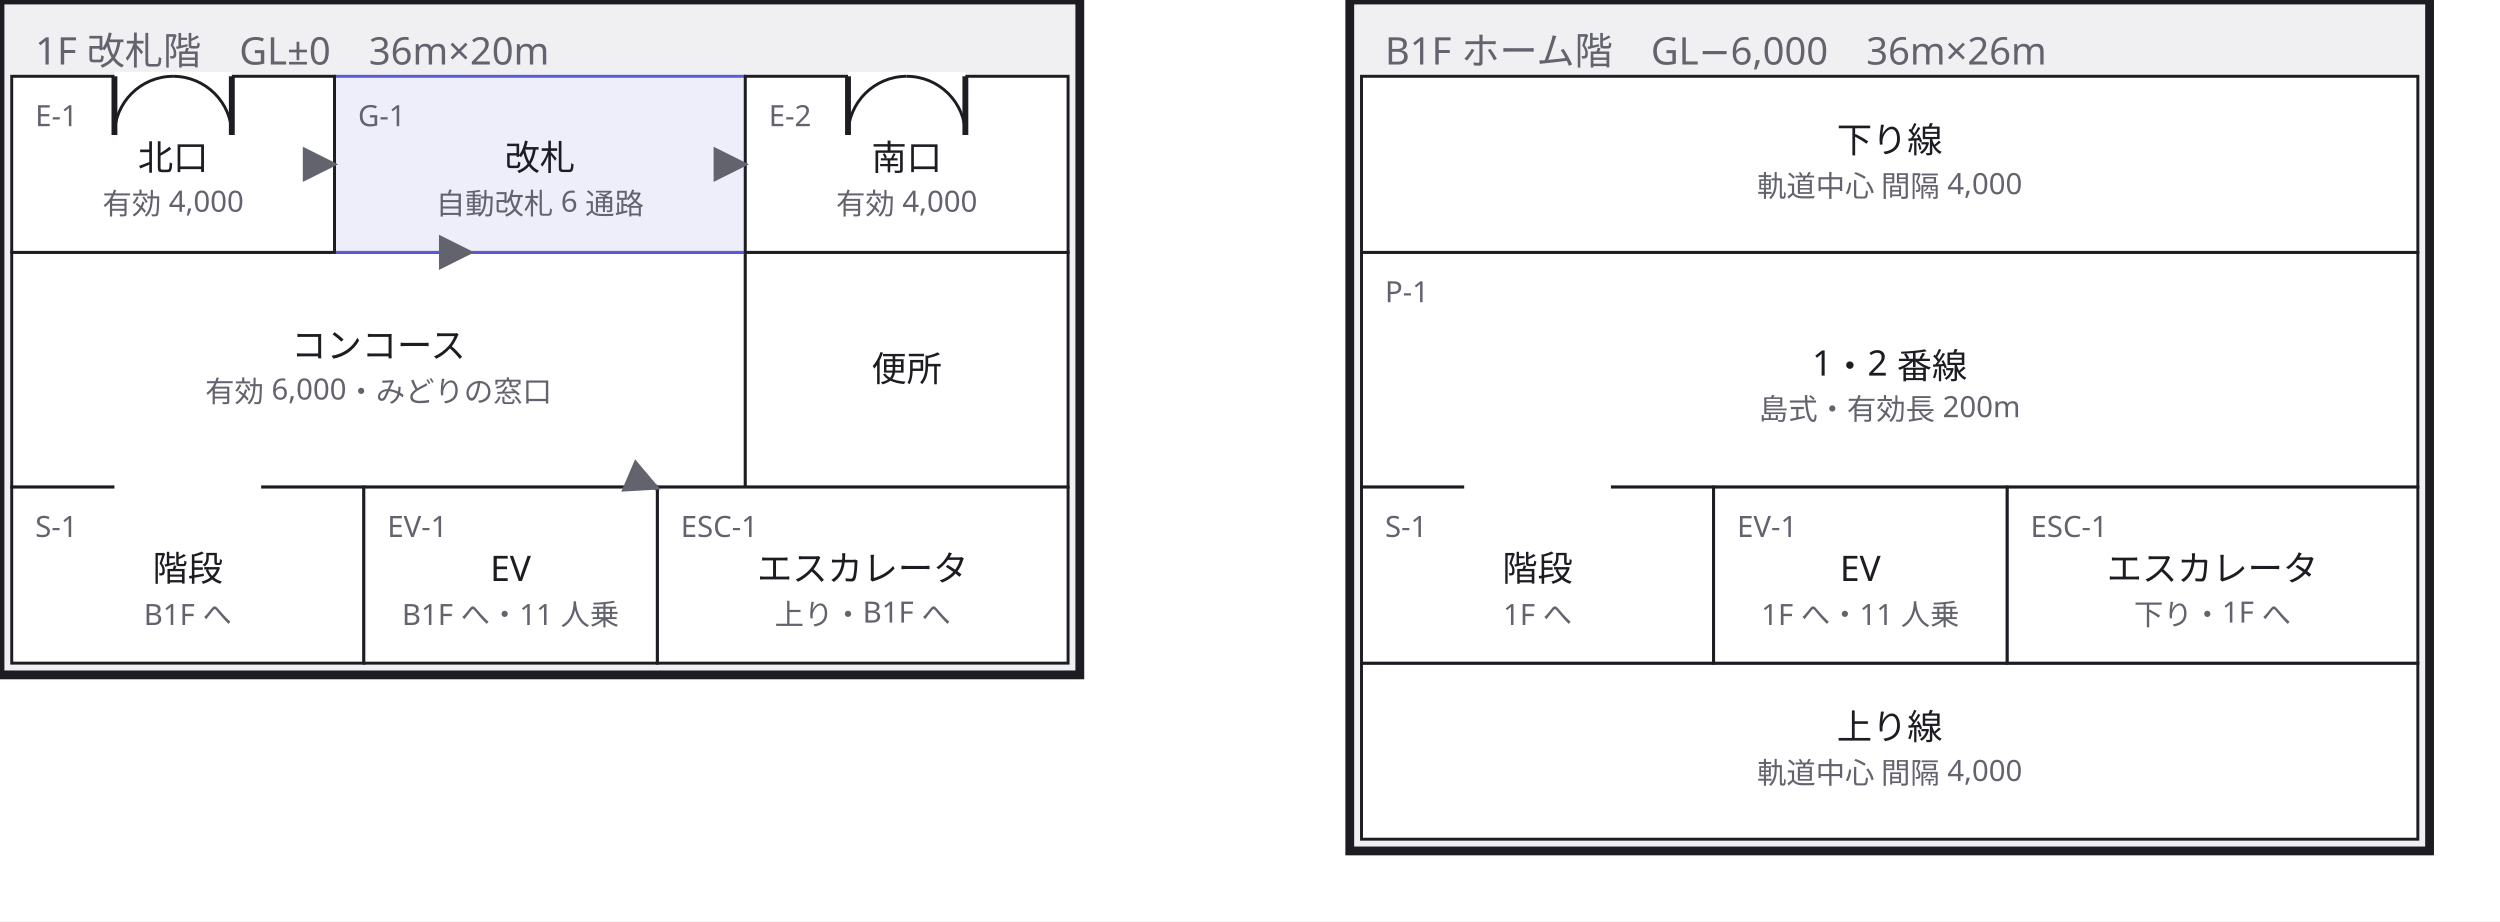
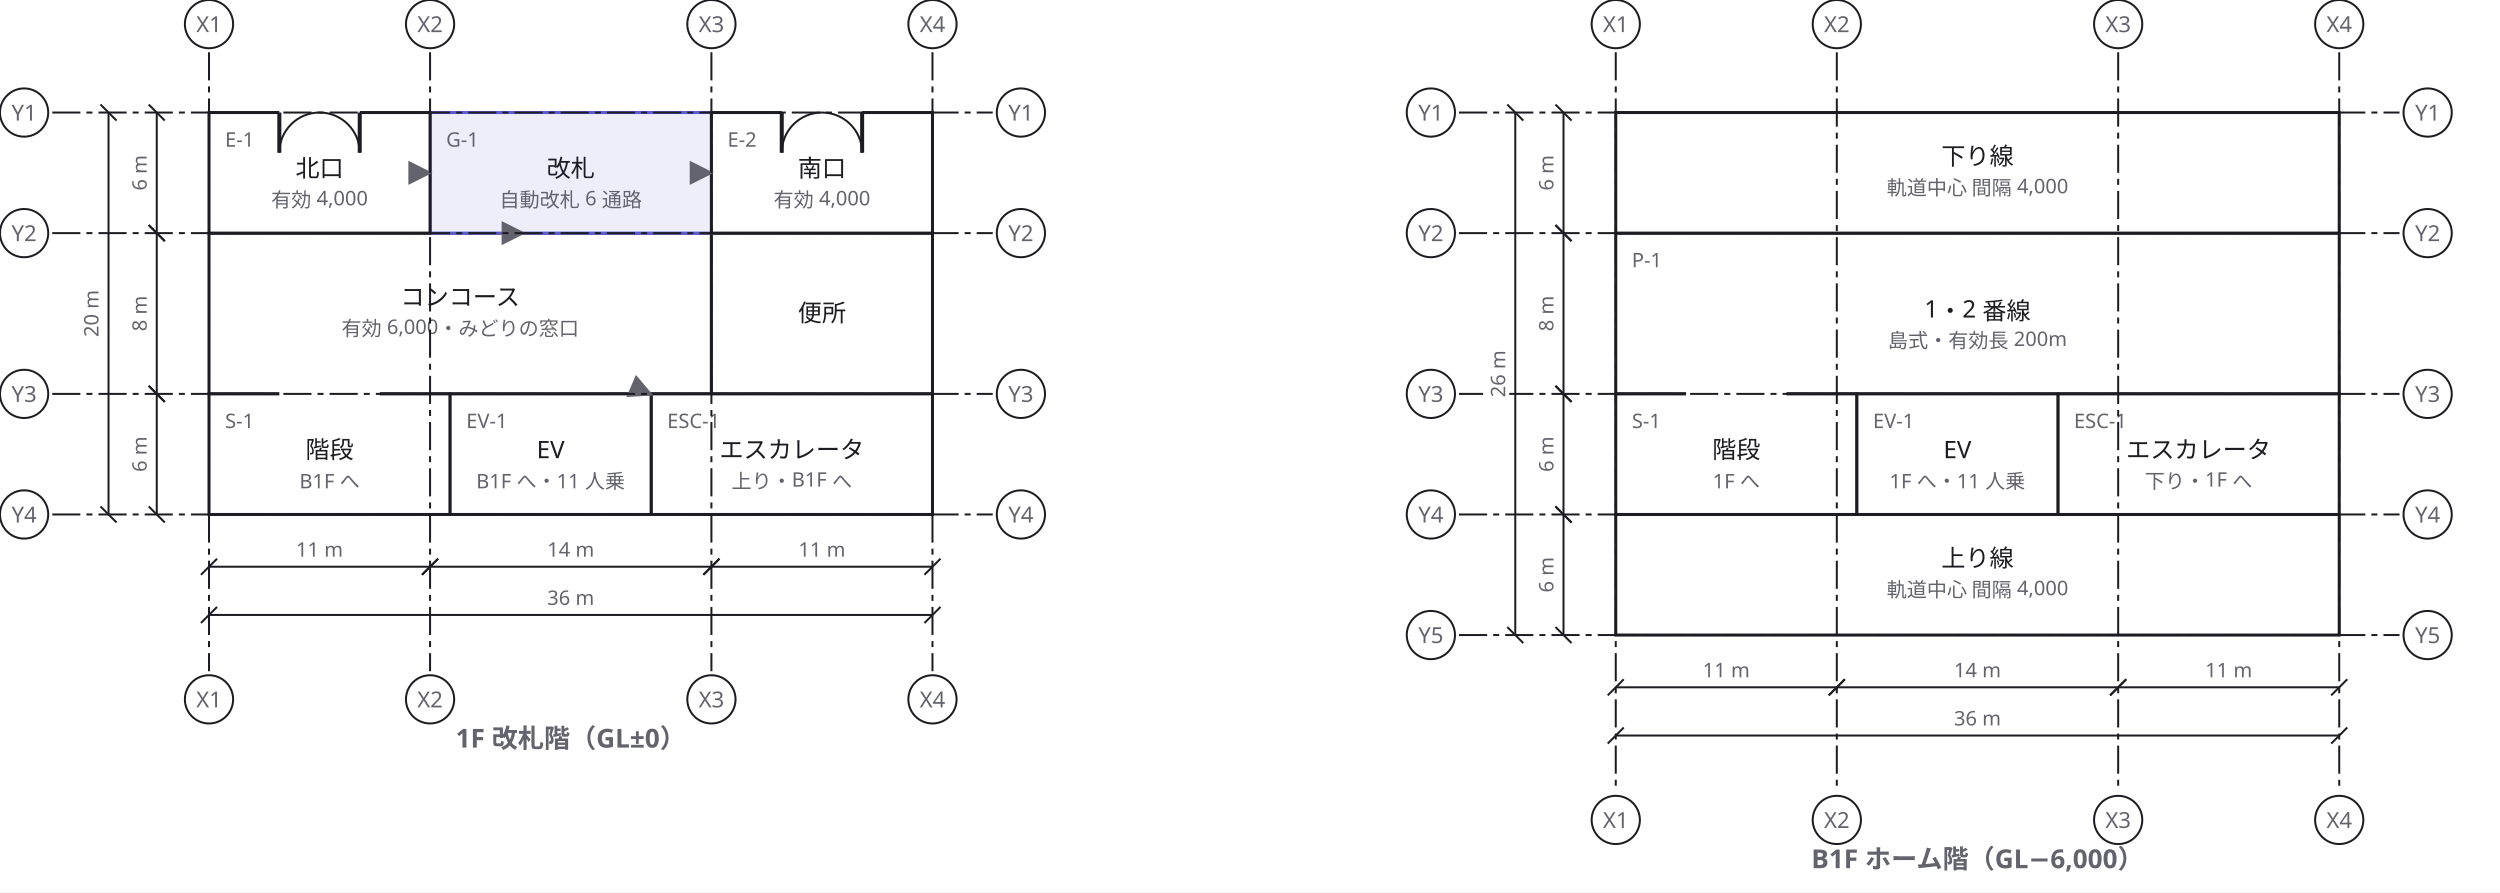
- <svg xmlns="http://www.w3.org/2000/svg" width="852" height="314" viewBox="0 0 852 314">
+ <svg xmlns="http://www.w3.org/2000/svg" width="1244" height="444" viewBox="0 0 1244 444">
  <defs>
    <marker id="arrow" viewBox="0 0 10 10" refX="9" refY="5" markerWidth="6" markerHeight="6" orient="auto">
      <path d="M 0 0 L 10 5 L 0 10 z" fill="#63636e" />
    </marker>
  </defs>
-   <rect data-paper="1" x="0" y="0" width="852" height="314" fill="#ffffff" />
-   <g data-group="f1">
-     <rect x="0" y="0" width="368" height="230" fill="#f0f0f3" stroke="#1c1c22" stroke-width="3" />
-     <text x="12" y="22" font-family="sans-serif" font-size="13" fill="#63636e">1F 改札階　GL±0　36m×20m</text>
-   </g>
-   <g data-group="b1">
-     <rect x="460" y="0" width="368" height="290" fill="#f0f0f3" stroke="#1c1c22" stroke-width="3" />
-     <text x="472" y="22" font-family="sans-serif" font-size="13" fill="#63636e">B1F ホーム階　GL−6,000　36m×26m</text>
-   </g>
+   <rect data-paper="1" x="0" y="0" width="1244" height="444" fill="#ffffff" />
  <g data-node="home1" data-pinned="false" data-shape="rect">
-     <rect x="464" y="86" width="360" height="80" fill="#ffffff" stroke="#1c1c22" stroke-width="1" />
-     <text x="472" y="103" font-family="sans-serif" font-size="10" fill="#63636e">P-1</text>
-     <text x="644" y="128" text-anchor="middle" font-family="sans-serif" font-size="12" fill="#1c1c22">1・2 番線</text>
-     <text x="644" y="143" text-anchor="middle" font-family="sans-serif" font-size="10" fill="#63636e">島式・有効長 200m</text>
+     <rect x="804" y="116" width="360" height="80" fill="#ffffff" stroke="#1c1c22" stroke-width="1.5" />
+     <text x="812" y="133" font-family="sans-serif" font-size="10" fill="#63636e">P-1</text>
+     <text x="984" y="158" text-anchor="middle" font-family="sans-serif" font-size="12" fill="#1c1c22">1・2 番線</text>
+     <text x="984" y="173" text-anchor="middle" font-family="sans-serif" font-size="10" fill="#63636e">島式・有効長 200m</text>
  </g>
  <g data-node="track_n" data-pinned="false" data-shape="rect">
-     <rect x="464" y="26" width="360" height="60" fill="#ffffff" stroke="#1c1c22" stroke-width="1" />
-     <text x="644" y="52" text-anchor="middle" font-family="sans-serif" font-size="12" fill="#1c1c22">下り線</text>
-     <text x="644" y="67" text-anchor="middle" font-family="sans-serif" font-size="10" fill="#63636e">軌道中心 間隔 4,000</text>
+     <rect x="804" y="56" width="360" height="60" fill="#ffffff" stroke="#1c1c22" stroke-width="1.5" />
+     <text x="984" y="82" text-anchor="middle" font-family="sans-serif" font-size="12" fill="#1c1c22">下り線</text>
+     <text x="984" y="97" text-anchor="middle" font-family="sans-serif" font-size="10" fill="#63636e">軌道中心 間隔 4,000</text>
  </g>
  <g data-node="track_s" data-pinned="false" data-shape="rect">
-     <rect x="464" y="226" width="360" height="60" fill="#ffffff" stroke="#1c1c22" stroke-width="1" />
-     <text x="644" y="252" text-anchor="middle" font-family="sans-serif" font-size="12" fill="#1c1c22">上り線</text>
-     <text x="644" y="267" text-anchor="middle" font-family="sans-serif" font-size="10" fill="#63636e">軌道中心 間隔 4,000</text>
+     <rect x="804" y="256" width="360" height="60" fill="#ffffff" stroke="#1c1c22" stroke-width="1.5" />
+     <text x="984" y="282" text-anchor="middle" font-family="sans-serif" font-size="12" fill="#1c1c22">上り線</text>
+     <text x="984" y="297" text-anchor="middle" font-family="sans-serif" font-size="10" fill="#63636e">軌道中心 間隔 4,000</text>
  </g>
  <g data-node="concourse" data-pinned="false" data-shape="rect">
-     <rect x="4" y="86" width="250" height="80" fill="#ffffff" stroke="#1c1c22" stroke-width="1" />
-     <text x="129" y="122" text-anchor="middle" font-family="sans-serif" font-size="12" fill="#1c1c22">コンコース</text>
-     <text x="129" y="137" text-anchor="middle" font-family="sans-serif" font-size="10" fill="#63636e">有効 6,000・みどりの窓口</text>
+     <rect x="104" y="116" width="250" height="80" fill="#ffffff" stroke="#1c1c22" stroke-width="1.5" />
+     <text x="229" y="152" text-anchor="middle" font-family="sans-serif" font-size="12" fill="#1c1c22">コンコース</text>
+     <text x="229" y="167" text-anchor="middle" font-family="sans-serif" font-size="10" fill="#63636e">有効 6,000・みどりの窓口</text>
  </g>
  <g data-node="wc1" data-pinned="false" data-shape="rect">
-     <rect x="254" y="86" width="110" height="80" fill="#ffffff" stroke="#1c1c22" stroke-width="1" />
-     <text x="309" y="130" text-anchor="middle" font-family="sans-serif" font-size="12" fill="#1c1c22">便所</text>
+     <rect x="354" y="116" width="110" height="80" fill="#ffffff" stroke="#1c1c22" stroke-width="1.5" />
+     <text x="409" y="160" text-anchor="middle" font-family="sans-serif" font-size="12" fill="#1c1c22">便所</text>
  </g>
  <g data-node="kaisatsu" data-pinned="false" data-appearance="primary" data-shape="rect">
-     <rect x="114" y="26" width="140" height="60" fill="#eeeefb" stroke="#5b5bd6" stroke-width="1" />
-     <text x="122" y="43" font-family="sans-serif" font-size="10" fill="#63636e">G-1</text>
-     <text x="184" y="58" text-anchor="middle" font-family="sans-serif" font-size="12" fill="#1c1c22">改札</text>
-     <text x="184" y="73" text-anchor="middle" font-family="sans-serif" font-size="10" fill="#63636e">自動改札 6 通路</text>
+     <rect x="214" y="56" width="140" height="60" fill="#eeeefb" stroke="#5b5bd6" stroke-width="1.5" />
+     <text x="222" y="73" font-family="sans-serif" font-size="10" fill="#63636e">G-1</text>
+     <text x="284" y="88" text-anchor="middle" font-family="sans-serif" font-size="12" fill="#1c1c22">改札</text>
+     <text x="284" y="103" text-anchor="middle" font-family="sans-serif" font-size="10" fill="#63636e">自動改札 6 通路</text>
  </g>
  <g data-node="esc1" data-pinned="false" data-shape="rect">
-     <rect x="224" y="166" width="140" height="60" fill="#ffffff" stroke="#1c1c22" stroke-width="1" />
-     <text x="232" y="183" font-family="sans-serif" font-size="10" fill="#63636e">ESC-1</text>
-     <text x="294" y="198" text-anchor="middle" font-family="sans-serif" font-size="12" fill="#1c1c22">エスカレータ</text>
-     <text x="294" y="213" text-anchor="middle" font-family="sans-serif" font-size="10" fill="#63636e">上り・B1F へ</text>
+     <rect x="324" y="196" width="140" height="60" fill="#ffffff" stroke="#1c1c22" stroke-width="1.5" />
+     <text x="332" y="213" font-family="sans-serif" font-size="10" fill="#63636e">ESC-1</text>
+     <text x="394" y="228" text-anchor="middle" font-family="sans-serif" font-size="12" fill="#1c1c22">エスカレータ</text>
+     <text x="394" y="243" text-anchor="middle" font-family="sans-serif" font-size="10" fill="#63636e">上り・B1F へ</text>
  </g>
  <g data-node="esc2" data-pinned="false" data-shape="rect">
-     <rect x="684" y="166" width="140" height="60" fill="#ffffff" stroke="#1c1c22" stroke-width="1" />
-     <text x="692" y="183" font-family="sans-serif" font-size="10" fill="#63636e">ESC-1</text>
-     <text x="754" y="198" text-anchor="middle" font-family="sans-serif" font-size="12" fill="#1c1c22">エスカレータ</text>
-     <text x="754" y="213" text-anchor="middle" font-family="sans-serif" font-size="10" fill="#63636e">下り・1F へ</text>
+     <rect x="1024" y="196" width="140" height="60" fill="#ffffff" stroke="#1c1c22" stroke-width="1.5" />
+     <text x="1032" y="213" font-family="sans-serif" font-size="10" fill="#63636e">ESC-1</text>
+     <text x="1094" y="228" text-anchor="middle" font-family="sans-serif" font-size="12" fill="#1c1c22">エスカレータ</text>
+     <text x="1094" y="243" text-anchor="middle" font-family="sans-serif" font-size="10" fill="#63636e">下り・1F へ</text>
  </g>
  <g data-node="kaidan1" data-pinned="false" data-shape="rect">
-     <rect x="4" y="166" width="120" height="60" fill="#ffffff" stroke="#1c1c22" stroke-width="1" />
-     <line x1="39" y1="166" x2="89" y2="166" stroke="#ffffff" stroke-width="3" />
-     <text x="12" y="183" font-family="sans-serif" font-size="10" fill="#63636e">S-1</text>
-     <text x="64" y="198" text-anchor="middle" font-family="sans-serif" font-size="12" fill="#1c1c22">階段</text>
-     <text x="64" y="213" text-anchor="middle" font-family="sans-serif" font-size="10" fill="#63636e">B1F へ</text>
+     <rect x="104" y="196" width="120" height="60" fill="#ffffff" stroke="#1c1c22" stroke-width="1.5" />
+     <line x1="139" y1="196" x2="189" y2="196" stroke="#ffffff" stroke-width="3.5" />
+     <text x="112" y="213" font-family="sans-serif" font-size="10" fill="#63636e">S-1</text>
+     <text x="164" y="228" text-anchor="middle" font-family="sans-serif" font-size="12" fill="#1c1c22">階段</text>
+     <text x="164" y="243" text-anchor="middle" font-family="sans-serif" font-size="10" fill="#63636e">B1F へ</text>
  </g>
  <g data-node="kaidan2" data-pinned="false" data-shape="rect">
-     <rect x="464" y="166" width="120" height="60" fill="#ffffff" stroke="#1c1c22" stroke-width="1" />
-     <line x1="499" y1="166" x2="549" y2="166" stroke="#ffffff" stroke-width="3" />
-     <text x="472" y="183" font-family="sans-serif" font-size="10" fill="#63636e">S-1</text>
-     <text x="524" y="198" text-anchor="middle" font-family="sans-serif" font-size="12" fill="#1c1c22">階段</text>
-     <text x="524" y="213" text-anchor="middle" font-family="sans-serif" font-size="10" fill="#63636e">1F へ</text>
+     <rect x="804" y="196" width="120" height="60" fill="#ffffff" stroke="#1c1c22" stroke-width="1.5" />
+     <line x1="839" y1="196" x2="889" y2="196" stroke="#ffffff" stroke-width="3.5" />
+     <text x="812" y="213" font-family="sans-serif" font-size="10" fill="#63636e">S-1</text>
+     <text x="864" y="228" text-anchor="middle" font-family="sans-serif" font-size="12" fill="#1c1c22">階段</text>
+     <text x="864" y="243" text-anchor="middle" font-family="sans-serif" font-size="10" fill="#63636e">1F へ</text>
  </g>
  <g data-node="kitaguchi" data-pinned="false" data-shape="rect">
-     <rect x="4" y="26" width="110" height="60" fill="#ffffff" stroke="#1c1c22" stroke-width="1" />
-     <line x1="39" y1="26" x2="79" y2="26" stroke="#ffffff" stroke-width="3" />
-     <line x1="39" y1="26" x2="39" y2="46" stroke="#1c1c22" stroke-width="2" />
-     <path d="M 39 46 A 20 20 0 0 1 59 26" fill="none" stroke="#1c1c22" stroke-width="1" />
-     <line x1="79" y1="26" x2="79" y2="46" stroke="#1c1c22" stroke-width="2" />
-     <path d="M 79 46 A 20 20 0 0 0 59 26" fill="none" stroke="#1c1c22" stroke-width="1" />
-     <text x="12" y="43" font-family="sans-serif" font-size="10" fill="#63636e">E-1</text>
-     <text x="59" y="58" text-anchor="middle" font-family="sans-serif" font-size="12" fill="#1c1c22">北口</text>
-     <text x="59" y="73" text-anchor="middle" font-family="sans-serif" font-size="10" fill="#63636e">有効 4,000</text>
+     <rect x="104" y="56" width="110" height="60" fill="#ffffff" stroke="#1c1c22" stroke-width="1.5" />
+     <line x1="139" y1="56" x2="179" y2="56" stroke="#ffffff" stroke-width="3.5" />
+     <line x1="139" y1="56" x2="139" y2="76" stroke="#1c1c22" stroke-width="2" />
+     <path d="M 139 76 A 20 20 0 0 1 159 56" fill="none" stroke="#1c1c22" stroke-width="1" />
+     <line x1="179" y1="56" x2="179" y2="76" stroke="#1c1c22" stroke-width="2" />
+     <path d="M 179 76 A 20 20 0 0 0 159 56" fill="none" stroke="#1c1c22" stroke-width="1" />
+     <text x="112" y="73" font-family="sans-serif" font-size="10" fill="#63636e">E-1</text>
+     <text x="159" y="88" text-anchor="middle" font-family="sans-serif" font-size="12" fill="#1c1c22">北口</text>
+     <text x="159" y="103" text-anchor="middle" font-family="sans-serif" font-size="10" fill="#63636e">有効 4,000</text>
  </g>
  <g data-node="minamiguchi" data-pinned="false" data-shape="rect">
-     <rect x="254" y="26" width="110" height="60" fill="#ffffff" stroke="#1c1c22" stroke-width="1" />
-     <line x1="289" y1="26" x2="329" y2="26" stroke="#ffffff" stroke-width="3" />
-     <line x1="289" y1="26" x2="289" y2="46" stroke="#1c1c22" stroke-width="2" />
-     <path d="M 289 46 A 20 20 0 0 1 309 26" fill="none" stroke="#1c1c22" stroke-width="1" />
-     <line x1="329" y1="26" x2="329" y2="46" stroke="#1c1c22" stroke-width="2" />
-     <path d="M 329 46 A 20 20 0 0 0 309 26" fill="none" stroke="#1c1c22" stroke-width="1" />
-     <text x="262" y="43" font-family="sans-serif" font-size="10" fill="#63636e">E-2</text>
-     <text x="309" y="58" text-anchor="middle" font-family="sans-serif" font-size="12" fill="#1c1c22">南口</text>
-     <text x="309" y="73" text-anchor="middle" font-family="sans-serif" font-size="10" fill="#63636e">有効 4,000</text>
+     <rect x="354" y="56" width="110" height="60" fill="#ffffff" stroke="#1c1c22" stroke-width="1.5" />
+     <line x1="389" y1="56" x2="429" y2="56" stroke="#ffffff" stroke-width="3.5" />
+     <line x1="389" y1="56" x2="389" y2="76" stroke="#1c1c22" stroke-width="2" />
+     <path d="M 389 76 A 20 20 0 0 1 409 56" fill="none" stroke="#1c1c22" stroke-width="1" />
+     <line x1="429" y1="56" x2="429" y2="76" stroke="#1c1c22" stroke-width="2" />
+     <path d="M 429 76 A 20 20 0 0 0 409 56" fill="none" stroke="#1c1c22" stroke-width="1" />
+     <text x="362" y="73" font-family="sans-serif" font-size="10" fill="#63636e">E-2</text>
+     <text x="409" y="88" text-anchor="middle" font-family="sans-serif" font-size="12" fill="#1c1c22">南口</text>
+     <text x="409" y="103" text-anchor="middle" font-family="sans-serif" font-size="10" fill="#63636e">有効 4,000</text>
  </g>
  <g data-node="ev1" data-pinned="false" data-shape="rect">
-     <rect x="124" y="166" width="100" height="60" fill="#ffffff" stroke="#1c1c22" stroke-width="1" />
-     <text x="132" y="183" font-family="sans-serif" font-size="10" fill="#63636e">EV-1</text>
-     <text x="174" y="198" text-anchor="middle" font-family="sans-serif" font-size="12" fill="#1c1c22">EV</text>
-     <text x="174" y="213" text-anchor="middle" font-family="sans-serif" font-size="10" fill="#63636e">B1F へ・11 人乗</text>
+     <rect x="224" y="196" width="100" height="60" fill="#ffffff" stroke="#1c1c22" stroke-width="1.5" />
+     <text x="232" y="213" font-family="sans-serif" font-size="10" fill="#63636e">EV-1</text>
+     <text x="274" y="228" text-anchor="middle" font-family="sans-serif" font-size="12" fill="#1c1c22">EV</text>
+     <text x="274" y="243" text-anchor="middle" font-family="sans-serif" font-size="10" fill="#63636e">B1F へ・11 人乗</text>
  </g>
  <g data-node="ev2" data-pinned="false" data-shape="rect">
-     <rect x="584" y="166" width="100" height="60" fill="#ffffff" stroke="#1c1c22" stroke-width="1" />
-     <text x="592" y="183" font-family="sans-serif" font-size="10" fill="#63636e">EV-1</text>
-     <text x="634" y="198" text-anchor="middle" font-family="sans-serif" font-size="12" fill="#1c1c22">EV</text>
-     <text x="634" y="213" text-anchor="middle" font-family="sans-serif" font-size="10" fill="#63636e">1F へ・11 人乗</text>
+     <rect x="924" y="196" width="100" height="60" fill="#ffffff" stroke="#1c1c22" stroke-width="1.5" />
+     <text x="932" y="213" font-family="sans-serif" font-size="10" fill="#63636e">EV-1</text>
+     <text x="974" y="228" text-anchor="middle" font-family="sans-serif" font-size="12" fill="#1c1c22">EV</text>
+     <text x="974" y="243" text-anchor="middle" font-family="sans-serif" font-size="10" fill="#63636e">1F へ・11 人乗</text>
  </g>
  <g data-edge="kitaguchi&gt;kaisatsu" data-pinned="false">
-     <path d="M 114 56 L 114 56" fill="none" stroke="#63636e" stroke-width="2" marker-end="url(#arrow)" />
+     <path d="M 214 86 L 214 86" fill="none" stroke="#63636e" stroke-width="2" marker-end="url(#arrow)" />
  </g>
  <g data-edge="minamiguchi&gt;kaisatsu" data-pinned="false">
-     <path d="M 254 56 L 254 56" fill="none" stroke="#63636e" stroke-width="2" marker-end="url(#arrow)" />
+     <path d="M 354 86 L 354 86" fill="none" stroke="#63636e" stroke-width="2" marker-end="url(#arrow)" />
  </g>
  <g data-edge="kaisatsu&gt;concourse" data-pinned="false">
-     <path d="M 160.4 86 L 160.4 86" fill="none" stroke="#63636e" stroke-width="2" marker-end="url(#arrow)" />
+     <path d="M 260.4 116 L 260.4 116" fill="none" stroke="#63636e" stroke-width="2" marker-end="url(#arrow)" />
  </g>
  <g data-edge="concourse&gt;esc1" data-pinned="false">
-     <path d="M 223.3 166 L 224 166.3" fill="none" stroke="#63636e" stroke-width="2" marker-end="url(#arrow)" />
+     <path d="M 323.3 196 L 324 196.3" fill="none" stroke="#63636e" stroke-width="2" marker-end="url(#arrow)" />
+   </g>
+   <g data-grid="true">
+     <line x1="104" y1="26" x2="104" y2="334" stroke="#1c1c22" stroke-width="1" stroke-dasharray="14 3 3 3" />
+     <circle cx="104" cy="12" r="12" fill="#ffffff" stroke="#1c1c22" />
+     <text x="104" y="16" text-anchor="middle" font-family="sans-serif" font-size="11" fill="#63636e">X1</text>
+     <circle cx="104" cy="348" r="12" fill="#ffffff" stroke="#1c1c22" />
+     <text x="104" y="352" text-anchor="middle" font-family="sans-serif" font-size="11" fill="#63636e">X1</text>
+     <line x1="214" y1="26" x2="214" y2="334" stroke="#1c1c22" stroke-width="1" stroke-dasharray="14 3 3 3" />
+     <circle cx="214" cy="12" r="12" fill="#ffffff" stroke="#1c1c22" />
+     <text x="214" y="16" text-anchor="middle" font-family="sans-serif" font-size="11" fill="#63636e">X2</text>
+     <circle cx="214" cy="348" r="12" fill="#ffffff" stroke="#1c1c22" />
+     <text x="214" y="352" text-anchor="middle" font-family="sans-serif" font-size="11" fill="#63636e">X2</text>
+     <line x1="354" y1="26" x2="354" y2="334" stroke="#1c1c22" stroke-width="1" stroke-dasharray="14 3 3 3" />
+     <circle cx="354" cy="12" r="12" fill="#ffffff" stroke="#1c1c22" />
+     <text x="354" y="16" text-anchor="middle" font-family="sans-serif" font-size="11" fill="#63636e">X3</text>
+     <circle cx="354" cy="348" r="12" fill="#ffffff" stroke="#1c1c22" />
+     <text x="354" y="352" text-anchor="middle" font-family="sans-serif" font-size="11" fill="#63636e">X3</text>
+     <line x1="464" y1="26" x2="464" y2="334" stroke="#1c1c22" stroke-width="1" stroke-dasharray="14 3 3 3" />
+     <circle cx="464" cy="12" r="12" fill="#ffffff" stroke="#1c1c22" />
+     <text x="464" y="16" text-anchor="middle" font-family="sans-serif" font-size="11" fill="#63636e">X4</text>
+     <circle cx="464" cy="348" r="12" fill="#ffffff" stroke="#1c1c22" />
+     <text x="464" y="352" text-anchor="middle" font-family="sans-serif" font-size="11" fill="#63636e">X4</text>
+     <line x1="26" y1="56" x2="494" y2="56" stroke="#1c1c22" stroke-width="1" stroke-dasharray="14 3 3 3" />
+     <circle cx="12" cy="56" r="12" fill="#ffffff" stroke="#1c1c22" />
+     <text x="12" y="60" text-anchor="middle" font-family="sans-serif" font-size="11" fill="#63636e">Y1</text>
+     <circle cx="508" cy="56" r="12" fill="#ffffff" stroke="#1c1c22" />
+     <text x="508" y="60" text-anchor="middle" font-family="sans-serif" font-size="11" fill="#63636e">Y1</text>
+     <line x1="26" y1="116" x2="494" y2="116" stroke="#1c1c22" stroke-width="1" stroke-dasharray="14 3 3 3" />
+     <circle cx="12" cy="116" r="12" fill="#ffffff" stroke="#1c1c22" />
+     <text x="12" y="120" text-anchor="middle" font-family="sans-serif" font-size="11" fill="#63636e">Y2</text>
+     <circle cx="508" cy="116" r="12" fill="#ffffff" stroke="#1c1c22" />
+     <text x="508" y="120" text-anchor="middle" font-family="sans-serif" font-size="11" fill="#63636e">Y2</text>
+     <line x1="26" y1="196" x2="494" y2="196" stroke="#1c1c22" stroke-width="1" stroke-dasharray="14 3 3 3" />
+     <circle cx="12" cy="196" r="12" fill="#ffffff" stroke="#1c1c22" />
+     <text x="12" y="200" text-anchor="middle" font-family="sans-serif" font-size="11" fill="#63636e">Y3</text>
+     <circle cx="508" cy="196" r="12" fill="#ffffff" stroke="#1c1c22" />
+     <text x="508" y="200" text-anchor="middle" font-family="sans-serif" font-size="11" fill="#63636e">Y3</text>
+     <line x1="26" y1="256" x2="494" y2="256" stroke="#1c1c22" stroke-width="1" stroke-dasharray="14 3 3 3" />
+     <circle cx="12" cy="256" r="12" fill="#ffffff" stroke="#1c1c22" />
+     <text x="12" y="260" text-anchor="middle" font-family="sans-serif" font-size="11" fill="#63636e">Y4</text>
+     <circle cx="508" cy="256" r="12" fill="#ffffff" stroke="#1c1c22" />
+     <text x="508" y="260" text-anchor="middle" font-family="sans-serif" font-size="11" fill="#63636e">Y4</text>
+     <line x1="804" y1="26" x2="804" y2="394" stroke="#1c1c22" stroke-width="1" stroke-dasharray="14 3 3 3" />
+     <circle cx="804" cy="12" r="12" fill="#ffffff" stroke="#1c1c22" />
+     <text x="804" y="16" text-anchor="middle" font-family="sans-serif" font-size="11" fill="#63636e">X1</text>
+     <circle cx="804" cy="408" r="12" fill="#ffffff" stroke="#1c1c22" />
+     <text x="804" y="412" text-anchor="middle" font-family="sans-serif" font-size="11" fill="#63636e">X1</text>
+     <line x1="914" y1="26" x2="914" y2="394" stroke="#1c1c22" stroke-width="1" stroke-dasharray="14 3 3 3" />
+     <circle cx="914" cy="12" r="12" fill="#ffffff" stroke="#1c1c22" />
+     <text x="914" y="16" text-anchor="middle" font-family="sans-serif" font-size="11" fill="#63636e">X2</text>
+     <circle cx="914" cy="408" r="12" fill="#ffffff" stroke="#1c1c22" />
+     <text x="914" y="412" text-anchor="middle" font-family="sans-serif" font-size="11" fill="#63636e">X2</text>
+     <line x1="1054" y1="26" x2="1054" y2="394" stroke="#1c1c22" stroke-width="1" stroke-dasharray="14 3 3 3" />
+     <circle cx="1054" cy="12" r="12" fill="#ffffff" stroke="#1c1c22" />
+     <text x="1054" y="16" text-anchor="middle" font-family="sans-serif" font-size="11" fill="#63636e">X3</text>
+     <circle cx="1054" cy="408" r="12" fill="#ffffff" stroke="#1c1c22" />
+     <text x="1054" y="412" text-anchor="middle" font-family="sans-serif" font-size="11" fill="#63636e">X3</text>
+     <line x1="1164" y1="26" x2="1164" y2="394" stroke="#1c1c22" stroke-width="1" stroke-dasharray="14 3 3 3" />
+     <circle cx="1164" cy="12" r="12" fill="#ffffff" stroke="#1c1c22" />
+     <text x="1164" y="16" text-anchor="middle" font-family="sans-serif" font-size="11" fill="#63636e">X4</text>
+     <circle cx="1164" cy="408" r="12" fill="#ffffff" stroke="#1c1c22" />
+     <text x="1164" y="412" text-anchor="middle" font-family="sans-serif" font-size="11" fill="#63636e">X4</text>
+     <line x1="726" y1="56" x2="1194" y2="56" stroke="#1c1c22" stroke-width="1" stroke-dasharray="14 3 3 3" />
+     <circle cx="712" cy="56" r="12" fill="#ffffff" stroke="#1c1c22" />
+     <text x="712" y="60" text-anchor="middle" font-family="sans-serif" font-size="11" fill="#63636e">Y1</text>
+     <circle cx="1208" cy="56" r="12" fill="#ffffff" stroke="#1c1c22" />
+     <text x="1208" y="60" text-anchor="middle" font-family="sans-serif" font-size="11" fill="#63636e">Y1</text>
+     <line x1="726" y1="116" x2="1194" y2="116" stroke="#1c1c22" stroke-width="1" stroke-dasharray="14 3 3 3" />
+     <circle cx="712" cy="116" r="12" fill="#ffffff" stroke="#1c1c22" />
+     <text x="712" y="120" text-anchor="middle" font-family="sans-serif" font-size="11" fill="#63636e">Y2</text>
+     <circle cx="1208" cy="116" r="12" fill="#ffffff" stroke="#1c1c22" />
+     <text x="1208" y="120" text-anchor="middle" font-family="sans-serif" font-size="11" fill="#63636e">Y2</text>
+     <line x1="726" y1="196" x2="1194" y2="196" stroke="#1c1c22" stroke-width="1" stroke-dasharray="14 3 3 3" />
+     <circle cx="712" cy="196" r="12" fill="#ffffff" stroke="#1c1c22" />
+     <text x="712" y="200" text-anchor="middle" font-family="sans-serif" font-size="11" fill="#63636e">Y3</text>
+     <circle cx="1208" cy="196" r="12" fill="#ffffff" stroke="#1c1c22" />
+     <text x="1208" y="200" text-anchor="middle" font-family="sans-serif" font-size="11" fill="#63636e">Y3</text>
+     <line x1="726" y1="256" x2="1194" y2="256" stroke="#1c1c22" stroke-width="1" stroke-dasharray="14 3 3 3" />
+     <circle cx="712" cy="256" r="12" fill="#ffffff" stroke="#1c1c22" />
+     <text x="712" y="260" text-anchor="middle" font-family="sans-serif" font-size="11" fill="#63636e">Y4</text>
+     <circle cx="1208" cy="256" r="12" fill="#ffffff" stroke="#1c1c22" />
+     <text x="1208" y="260" text-anchor="middle" font-family="sans-serif" font-size="11" fill="#63636e">Y4</text>
+     <line x1="726" y1="316" x2="1194" y2="316" stroke="#1c1c22" stroke-width="1" stroke-dasharray="14 3 3 3" />
+     <circle cx="712" cy="316" r="12" fill="#ffffff" stroke="#1c1c22" />
+     <text x="712" y="320" text-anchor="middle" font-family="sans-serif" font-size="11" fill="#63636e">Y5</text>
+     <circle cx="1208" cy="316" r="12" fill="#ffffff" stroke="#1c1c22" />
+     <text x="1208" y="320" text-anchor="middle" font-family="sans-serif" font-size="11" fill="#63636e">Y5</text>
+   </g>
+   <g data-dimensions="true">
+     <line x1="104" y1="282" x2="214" y2="282" stroke="#1c1c22" stroke-width="1" />
+     <line x1="100" y1="286" x2="108" y2="278" stroke="#1c1c22" stroke-width="1" />
+     <line x1="210" y1="286" x2="218" y2="278" stroke="#1c1c22" stroke-width="1" />
+     <rect x="144" y="267" width="30" height="13" fill="#ffffff" />
+     <text x="159" y="277" text-anchor="middle" font-family="sans-serif" font-size="10" fill="#63636e">11 m</text>
+     <line x1="214" y1="282" x2="354" y2="282" stroke="#1c1c22" stroke-width="1" />
+     <line x1="210" y1="286" x2="218" y2="278" stroke="#1c1c22" stroke-width="1" />
+     <line x1="350" y1="286" x2="358" y2="278" stroke="#1c1c22" stroke-width="1" />
+     <rect x="269" y="267" width="30" height="13" fill="#ffffff" />
+     <text x="284" y="277" text-anchor="middle" font-family="sans-serif" font-size="10" fill="#63636e">14 m</text>
+     <line x1="354" y1="282" x2="464" y2="282" stroke="#1c1c22" stroke-width="1" />
+     <line x1="350" y1="286" x2="358" y2="278" stroke="#1c1c22" stroke-width="1" />
+     <line x1="460" y1="286" x2="468" y2="278" stroke="#1c1c22" stroke-width="1" />
+     <rect x="394" y="267" width="30" height="13" fill="#ffffff" />
+     <text x="409" y="277" text-anchor="middle" font-family="sans-serif" font-size="10" fill="#63636e">11 m</text>
+     <line x1="104" y1="306" x2="464" y2="306" stroke="#1c1c22" stroke-width="1" />
+     <line x1="100" y1="310" x2="108" y2="302" stroke="#1c1c22" stroke-width="1" />
+     <line x1="460" y1="310" x2="468" y2="302" stroke="#1c1c22" stroke-width="1" />
+     <rect x="269" y="291" width="30" height="13" fill="#ffffff" />
+     <text x="284" y="301" text-anchor="middle" font-family="sans-serif" font-size="10" fill="#63636e">36 m</text>
+     <line x1="78" y1="56" x2="78" y2="116" stroke="#1c1c22" stroke-width="1" />
+     <line x1="74" y1="52" x2="82" y2="60" stroke="#1c1c22" stroke-width="1" />
+     <line x1="74" y1="112" x2="82" y2="120" stroke="#1c1c22" stroke-width="1" />
+     <rect x="62" y="74" width="13" height="24" fill="#ffffff" />
+     <text x="73" y="86" text-anchor="middle" font-family="sans-serif" font-size="10" fill="#63636e" transform="rotate(-90 73 86)">6 m</text>
+     <line x1="78" y1="116" x2="78" y2="196" stroke="#1c1c22" stroke-width="1" />
+     <line x1="74" y1="112" x2="82" y2="120" stroke="#1c1c22" stroke-width="1" />
+     <line x1="74" y1="192" x2="82" y2="200" stroke="#1c1c22" stroke-width="1" />
+     <rect x="62" y="144" width="13" height="24" fill="#ffffff" />
+     <text x="73" y="156" text-anchor="middle" font-family="sans-serif" font-size="10" fill="#63636e" transform="rotate(-90 73 156)">8 m</text>
+     <line x1="78" y1="196" x2="78" y2="256" stroke="#1c1c22" stroke-width="1" />
+     <line x1="74" y1="192" x2="82" y2="200" stroke="#1c1c22" stroke-width="1" />
+     <line x1="74" y1="252" x2="82" y2="260" stroke="#1c1c22" stroke-width="1" />
+     <rect x="62" y="214" width="13" height="24" fill="#ffffff" />
+     <text x="73" y="226" text-anchor="middle" font-family="sans-serif" font-size="10" fill="#63636e" transform="rotate(-90 73 226)">6 m</text>
+     <line x1="54" y1="56" x2="54" y2="256" stroke="#1c1c22" stroke-width="1" />
+     <line x1="50" y1="52" x2="58" y2="60" stroke="#1c1c22" stroke-width="1" />
+     <line x1="50" y1="252" x2="58" y2="260" stroke="#1c1c22" stroke-width="1" />
+     <rect x="38" y="141" width="13" height="30" fill="#ffffff" />
+     <text x="49" y="156" text-anchor="middle" font-family="sans-serif" font-size="10" fill="#63636e" transform="rotate(-90 49 156)">20 m</text>
+     <text x="284" y="372" text-anchor="middle" font-family="sans-serif" font-size="13" font-weight="600" fill="#63636e" data-view="f1">1F 改札階（GL±0）</text>
+     <line x1="804" y1="342" x2="914" y2="342" stroke="#1c1c22" stroke-width="1" />
+     <line x1="800" y1="346" x2="808" y2="338" stroke="#1c1c22" stroke-width="1" />
+     <line x1="910" y1="346" x2="918" y2="338" stroke="#1c1c22" stroke-width="1" />
+     <rect x="844" y="327" width="30" height="13" fill="#ffffff" />
+     <text x="859" y="337" text-anchor="middle" font-family="sans-serif" font-size="10" fill="#63636e">11 m</text>
+     <line x1="914" y1="342" x2="1054" y2="342" stroke="#1c1c22" stroke-width="1" />
+     <line x1="910" y1="346" x2="918" y2="338" stroke="#1c1c22" stroke-width="1" />
+     <line x1="1050" y1="346" x2="1058" y2="338" stroke="#1c1c22" stroke-width="1" />
+     <rect x="969" y="327" width="30" height="13" fill="#ffffff" />
+     <text x="984" y="337" text-anchor="middle" font-family="sans-serif" font-size="10" fill="#63636e">14 m</text>
+     <line x1="1054" y1="342" x2="1164" y2="342" stroke="#1c1c22" stroke-width="1" />
+     <line x1="1050" y1="346" x2="1058" y2="338" stroke="#1c1c22" stroke-width="1" />
+     <line x1="1160" y1="346" x2="1168" y2="338" stroke="#1c1c22" stroke-width="1" />
+     <rect x="1094" y="327" width="30" height="13" fill="#ffffff" />
+     <text x="1109" y="337" text-anchor="middle" font-family="sans-serif" font-size="10" fill="#63636e">11 m</text>
+     <line x1="804" y1="366" x2="1164" y2="366" stroke="#1c1c22" stroke-width="1" />
+     <line x1="800" y1="370" x2="808" y2="362" stroke="#1c1c22" stroke-width="1" />
+     <line x1="1160" y1="370" x2="1168" y2="362" stroke="#1c1c22" stroke-width="1" />
+     <rect x="969" y="351" width="30" height="13" fill="#ffffff" />
+     <text x="984" y="361" text-anchor="middle" font-family="sans-serif" font-size="10" fill="#63636e">36 m</text>
+     <line x1="778" y1="56" x2="778" y2="116" stroke="#1c1c22" stroke-width="1" />
+     <line x1="774" y1="52" x2="782" y2="60" stroke="#1c1c22" stroke-width="1" />
+     <line x1="774" y1="112" x2="782" y2="120" stroke="#1c1c22" stroke-width="1" />
+     <rect x="762" y="74" width="13" height="24" fill="#ffffff" />
+     <text x="773" y="86" text-anchor="middle" font-family="sans-serif" font-size="10" fill="#63636e" transform="rotate(-90 773 86)">6 m</text>
+     <line x1="778" y1="116" x2="778" y2="196" stroke="#1c1c22" stroke-width="1" />
+     <line x1="774" y1="112" x2="782" y2="120" stroke="#1c1c22" stroke-width="1" />
+     <line x1="774" y1="192" x2="782" y2="200" stroke="#1c1c22" stroke-width="1" />
+     <rect x="762" y="144" width="13" height="24" fill="#ffffff" />
+     <text x="773" y="156" text-anchor="middle" font-family="sans-serif" font-size="10" fill="#63636e" transform="rotate(-90 773 156)">8 m</text>
+     <line x1="778" y1="196" x2="778" y2="256" stroke="#1c1c22" stroke-width="1" />
+     <line x1="774" y1="192" x2="782" y2="200" stroke="#1c1c22" stroke-width="1" />
+     <line x1="774" y1="252" x2="782" y2="260" stroke="#1c1c22" stroke-width="1" />
+     <rect x="762" y="214" width="13" height="24" fill="#ffffff" />
+     <text x="773" y="226" text-anchor="middle" font-family="sans-serif" font-size="10" fill="#63636e" transform="rotate(-90 773 226)">6 m</text>
+     <line x1="778" y1="256" x2="778" y2="316" stroke="#1c1c22" stroke-width="1" />
+     <line x1="774" y1="252" x2="782" y2="260" stroke="#1c1c22" stroke-width="1" />
+     <line x1="774" y1="312" x2="782" y2="320" stroke="#1c1c22" stroke-width="1" />
+     <rect x="762" y="274" width="13" height="24" fill="#ffffff" />
+     <text x="773" y="286" text-anchor="middle" font-family="sans-serif" font-size="10" fill="#63636e" transform="rotate(-90 773 286)">6 m</text>
+     <line x1="754" y1="56" x2="754" y2="316" stroke="#1c1c22" stroke-width="1" />
+     <line x1="750" y1="52" x2="758" y2="60" stroke="#1c1c22" stroke-width="1" />
+     <line x1="750" y1="312" x2="758" y2="320" stroke="#1c1c22" stroke-width="1" />
+     <rect x="738" y="171" width="13" height="30" fill="#ffffff" />
+     <text x="749" y="186" text-anchor="middle" font-family="sans-serif" font-size="10" fill="#63636e" transform="rotate(-90 749 186)">26 m</text>
+     <text x="984" y="432" text-anchor="middle" font-family="sans-serif" font-size="13" font-weight="600" fill="#63636e" data-view="b1">B1F ホーム階（GL−6,000）</text>
  </g>
</svg>
